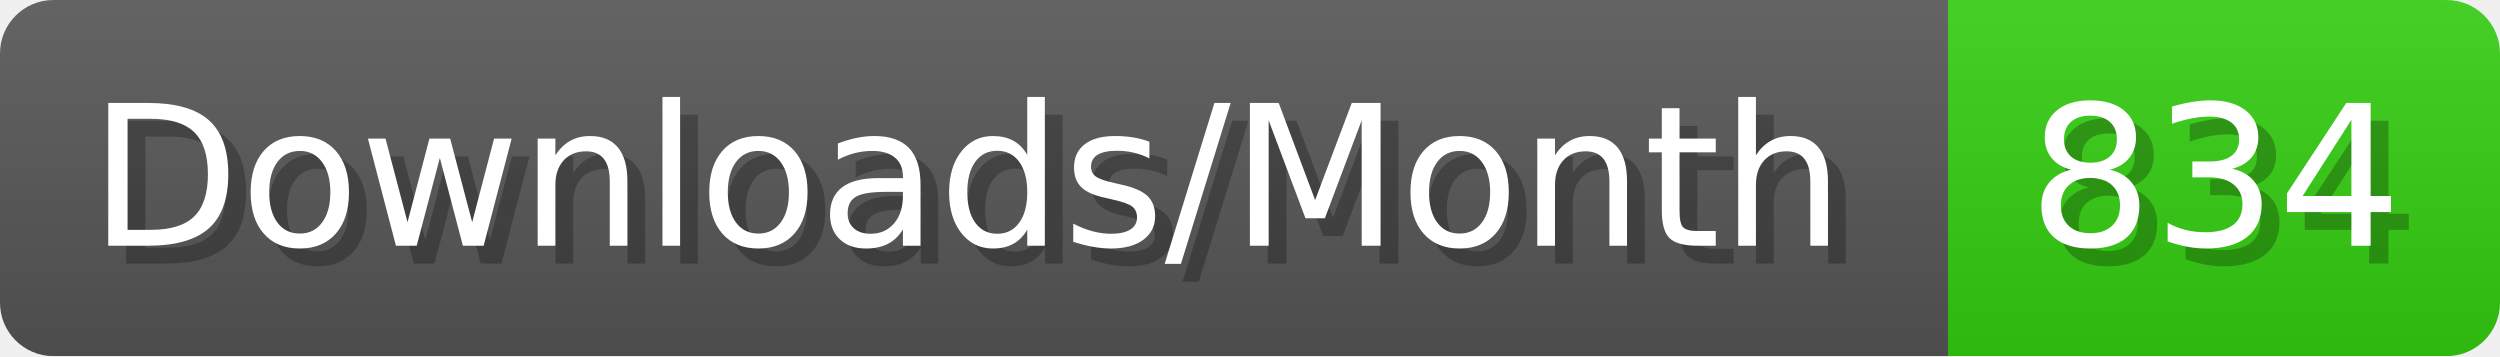
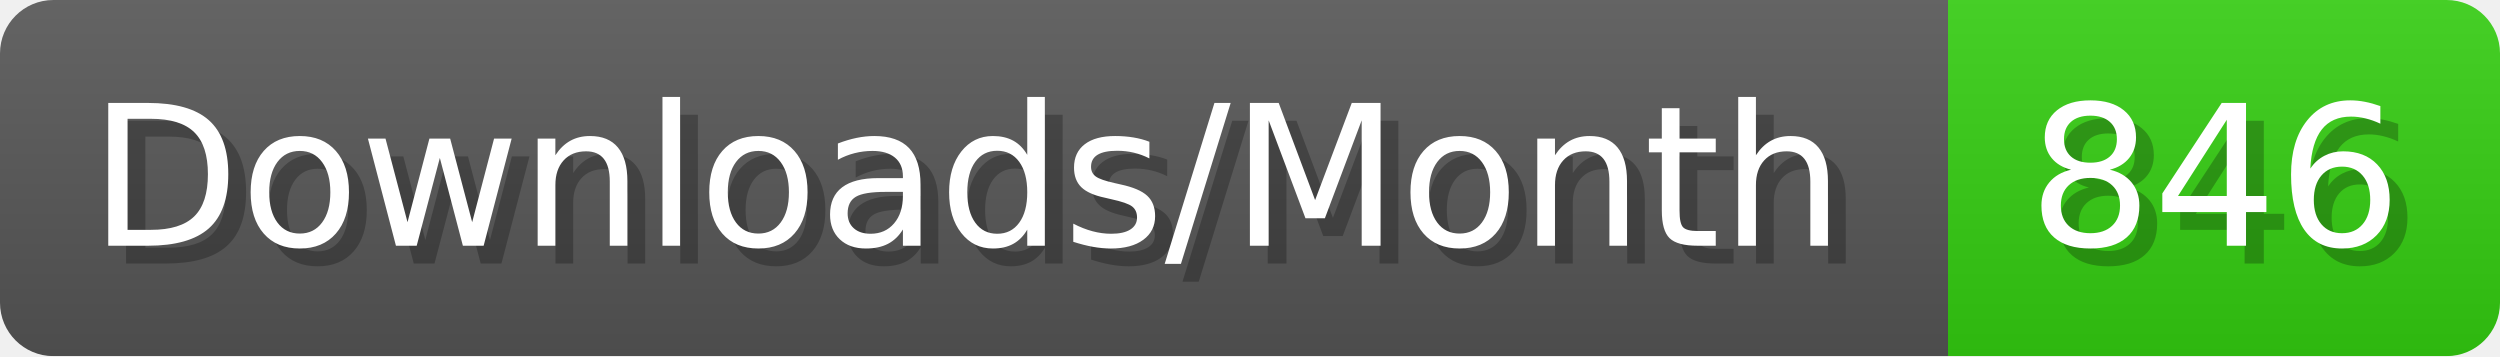
- <svg xmlns="http://www.w3.org/2000/svg" width="140.4" height="20" viewBox="0 0 1404 200" role="img" aria-label="Downloads/Month: 834">
+ <svg xmlns="http://www.w3.org/2000/svg" width="140.4" height="20" viewBox="0 0 1404 200" role="img" aria-label="Downloads/Month: 846">
  <linearGradient id="YlXUI" x2="0" y2="100%">
    <stop offset="0" stop-opacity=".1" stop-color="#EEE" />
    <stop offset="1" stop-opacity=".1" />
  </linearGradient>
  <mask id="JHhop">
    <rect width="1404" height="200" rx="30" fill="#FFF" />
  </mask>
  <g mask="url(#JHhop)">
    <rect width="1094" height="200" fill="#555" />
    <rect width="310" height="200" fill="#3C1" x="1094" />
    <rect width="1404" height="200" fill="url(#YlXUI)" />
  </g>
  <g aria-hidden="true" fill="#fff" text-anchor="start" font-family="Verdana,DejaVu Sans,sans-serif" font-size="110">
    <text x="60" y="148" textLength="994" fill="#000" opacity="0.25">Downloads/Month</text>
    <text x="50" y="138" textLength="994">Downloads/Month</text>
-     <text x="1149" y="148" textLength="210" fill="#000" opacity="0.25">834</text>
-     <text x="1139" y="138" textLength="210">834</text>
+     <text x="1149" y="148" textLength="210" fill="#000" opacity="0.25">846</text>
+     <text x="1139" y="138" textLength="210">846</text>
  </g>
</svg>
